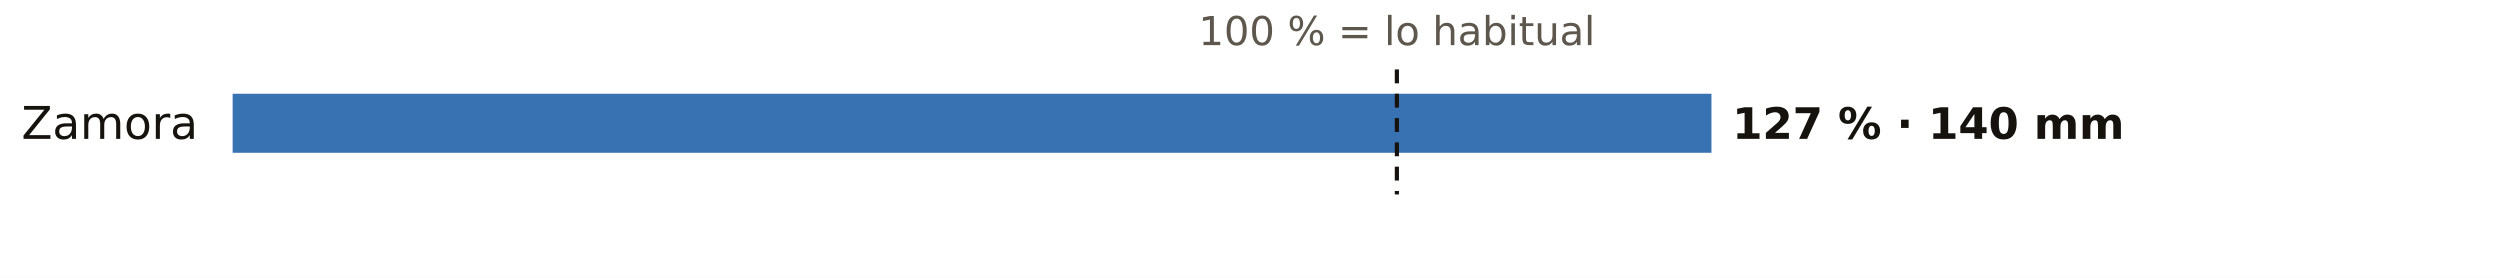
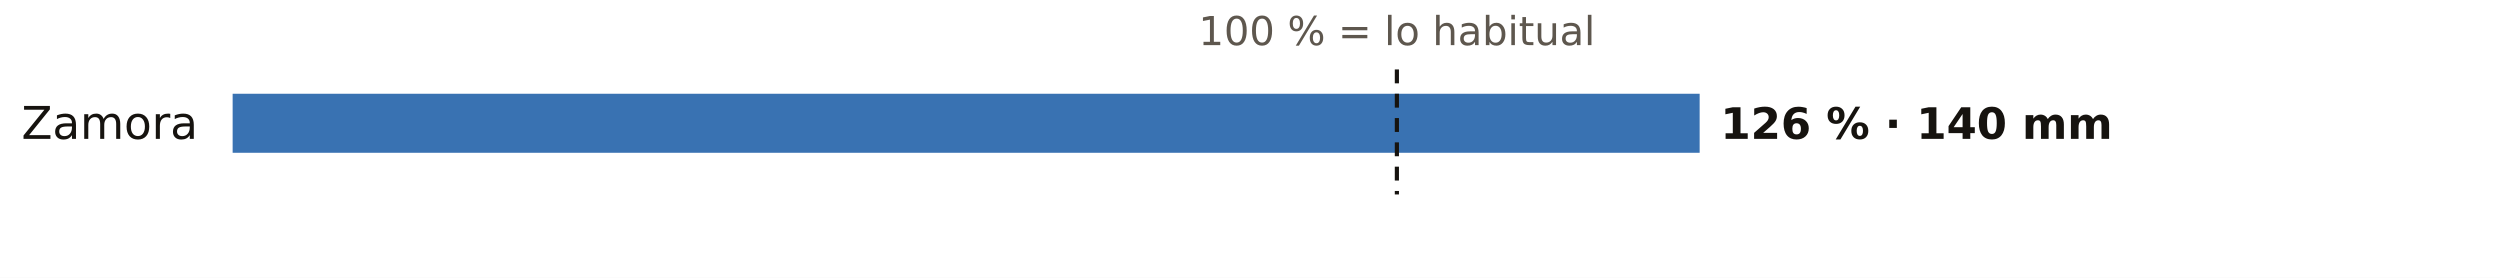
<svg xmlns="http://www.w3.org/2000/svg" viewBox="0 0 720 80" width="720" height="80" role="img" aria-label="El otoño en los pluviómetros de AEMET de Zamora: % de lo habitual">
  <rect width="720" height="80" fill="#FFFFFF" />
  <text x="402.3" y="13.0" font-size="11.5" fill="#5E574E" text-anchor="middle" font-weight="400" font-family="Public Sans, DejaVu Sans, Arial, sans-serif">100 % = lo habitual</text>
  <text x="57.0" y="40.0" font-size="13" fill="#16130F" text-anchor="end" font-weight="500" font-family="Public Sans, DejaVu Sans, Arial, sans-serif">Zamora</text>
-   <rect x="67" y="27" width="425.9" height="17" fill="#1F5FA8" opacity="0.88" />
-   <text x="498.9" y="40.0" font-size="12.5" fill="#16130F" text-anchor="start" font-weight="600" font-family="Public Sans, DejaVu Sans, Arial, sans-serif">127 % · 140 mm</text>
+   <rect x="67" y="27" width="422.5" height="17" fill="#1F5FA8" opacity="0.88" />
+   <text x="495.5" y="40.0" font-size="12.5" fill="#16130F" text-anchor="start" font-weight="600" font-family="Public Sans, DejaVu Sans, Arial, sans-serif">126 % · 140 mm</text>
  <line x1="402.3" x2="402.3" y1="20" y2="56" stroke="#16130F" stroke-width="1.2" stroke-dasharray="4 3" />
</svg>
